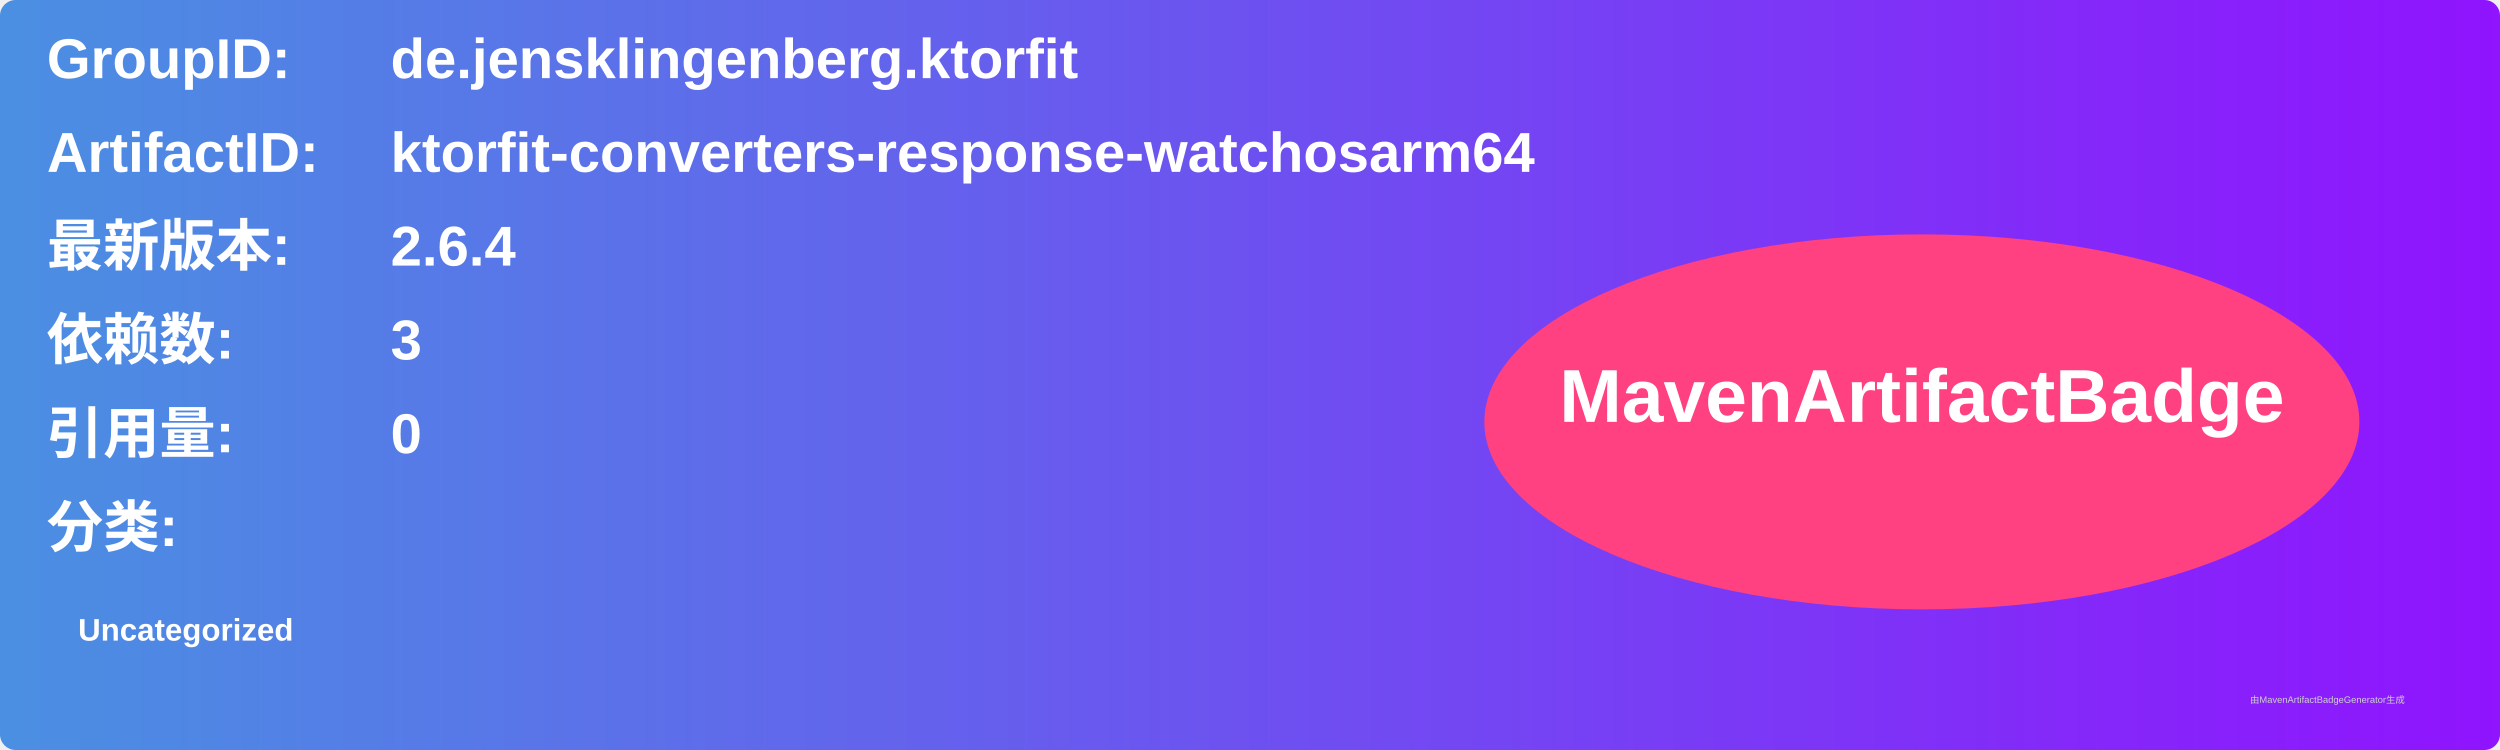
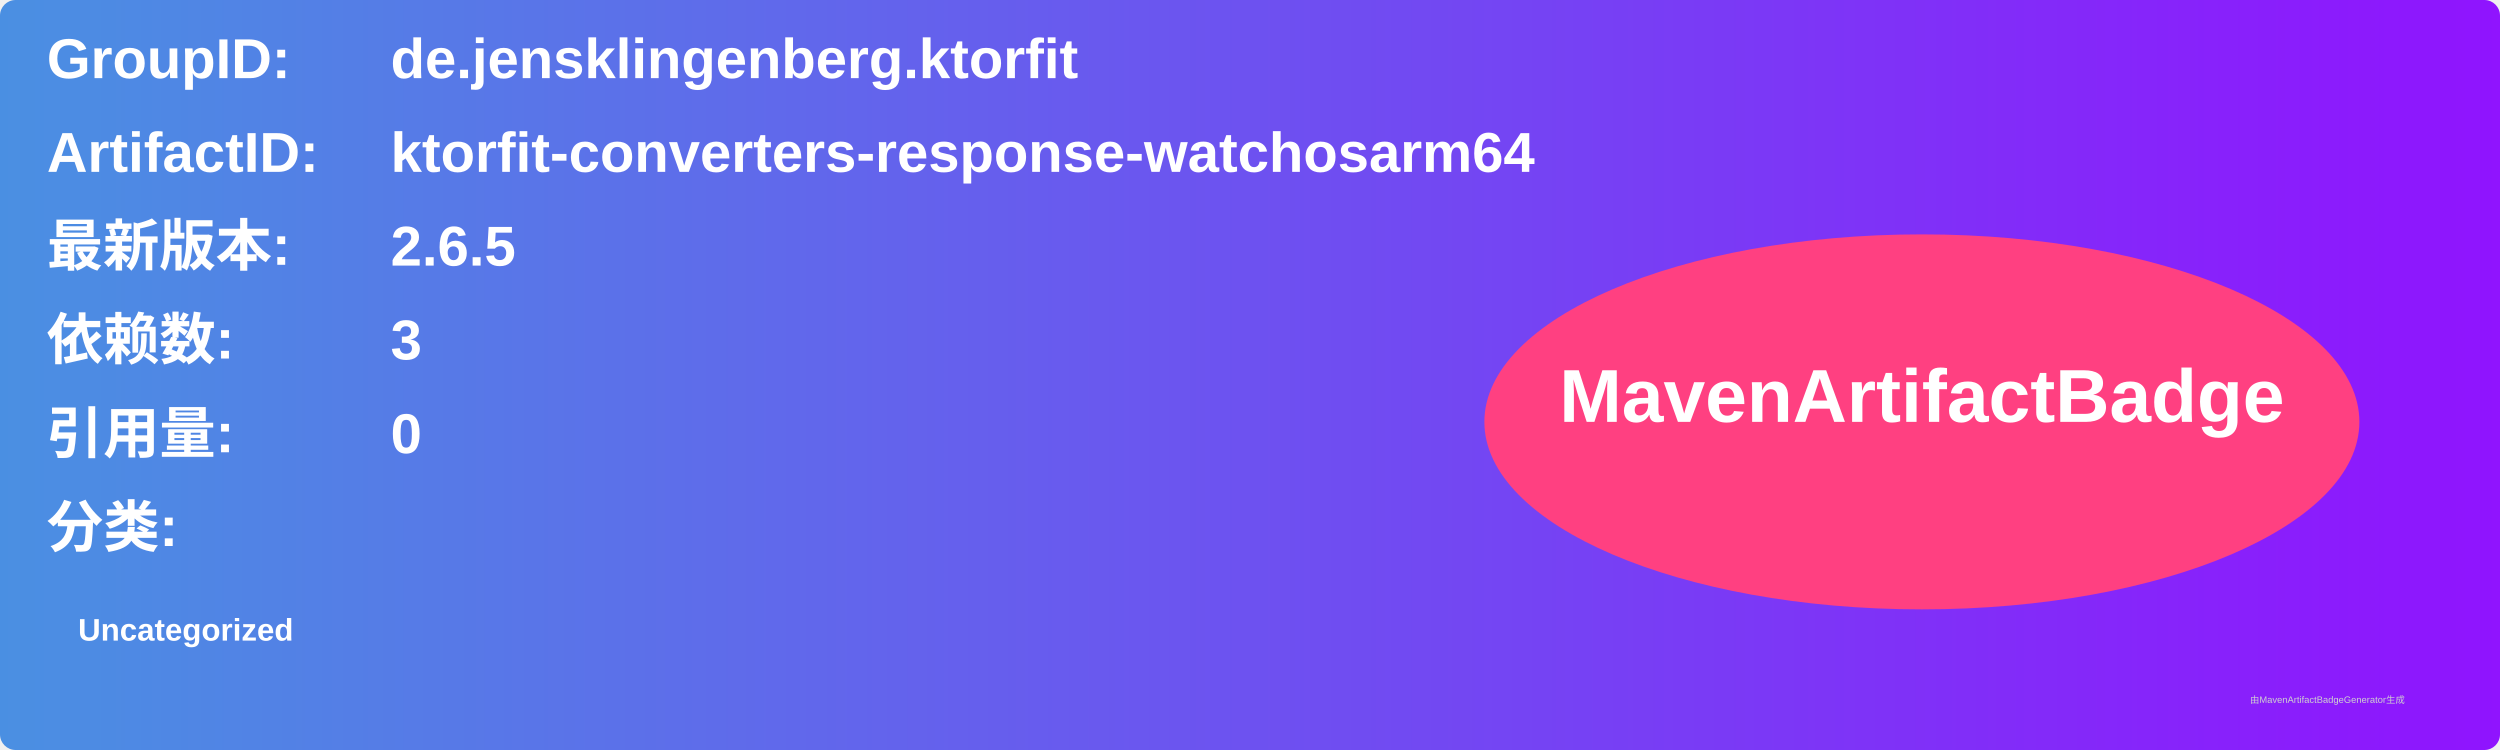
<svg xmlns="http://www.w3.org/2000/svg" width="800" height="240" viewBox="0 0 800 240">
  <linearGradient id="grad" x1="0%" y1="0%" x2="100%" y2="0%">
    <stop offset="0%" stop-color="#4a90e2" />
    <stop offset="100%" stop-color="#9013fe" />
  </linearGradient>
  <rect width="100%" height="100%" rx="5" ry="5" fill="url(#grad)" />
  <g transform="translate(15, 15)">
    <text x="0" y="10" font-family="Arial" font-size="18" fill="white" font-weight="bold" width="260">GroupID:</text>
    <text x="110" y="10" font-family="Arial" font-size="18" fill="white" font-weight="bold" width="460">de.jensklingenberg.ktorfit</text>
    <text x="0" y="40" font-family="Arial" font-size="18" fill="white" font-weight="bold" width="260">ArtifactID:</text>
    <text x="110" y="40" font-family="Arial" font-size="18" fill="white" font-weight="bold" width="460">ktorfit-converters-response-watchosarm64</text>
    <text x="0" y="70" font-family="Arial" font-size="18" fill="white" font-weight="bold">最新版本:</text>
    <text x="110" y="70" font-family="Arial" font-size="18" fill="white" font-weight="bold">
-       <tspan font-weight="bold">2.6.4</tspan>
+       <tspan font-weight="bold">2.6.5</tspan>
    </text>
    <text x="0" y="100" font-family="Arial" font-size="18" fill="white" font-weight="bold">依赖数: </text>
    <text x="110" y="100" font-family="Arial" font-size="18" fill="white">
      <tspan font-weight="bold">3</tspan>
    </text>
    <text x="0" y="130" font-family="Arial" font-size="18" fill="white" font-weight="bold">引用量: </text>
    <text x="110" y="130" font-family="Arial" font-size="18" fill="white">
      <tspan font-weight="bold">0</tspan>
    </text>
    <text x="0" y="160" font-family="Arial" font-size="18" fill="white" font-weight="bold">分类:</text>
    <text x="10" y="190" font-family="Arial" font-size="10" fill="white">
      <tspan font-weight="bold">Uncategorized</tspan>
    </text>
    <ellipse cx="600" cy="120" rx="140" ry="60" fill="#ff4081" />
    <text x="600" y="120" text-anchor="middle" font-family="Arial" font-size="24" fill="white" font-weight="bold">MavenArtifactBadge</text>
  </g>
  <text x="720" y="225" font-family="Arial" font-size="3" fill="#d0d0d0">由MavenArtifactBadgeGenerator生成</text>
</svg>
